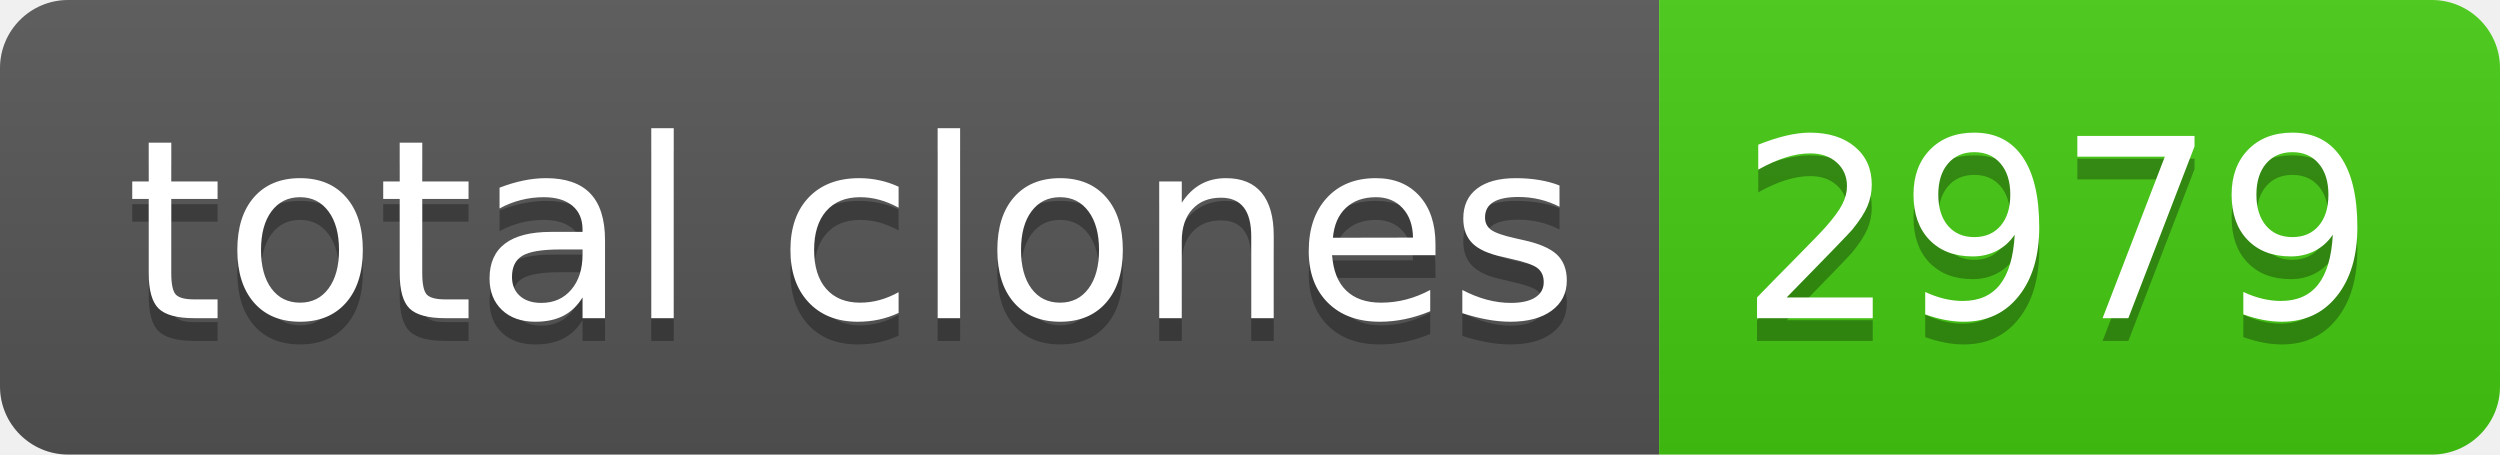
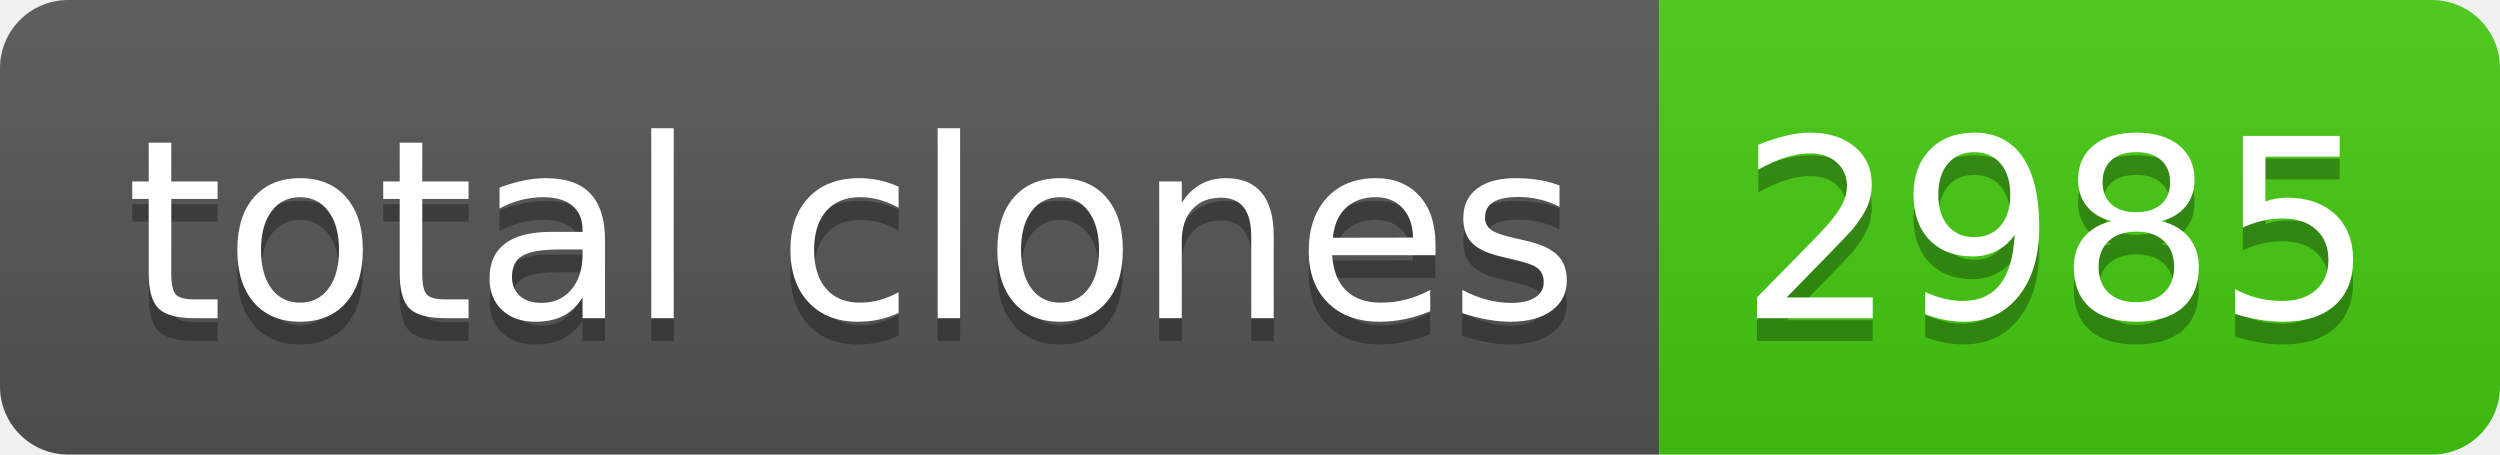
- <svg xmlns="http://www.w3.org/2000/svg" width="110" height="20" role="img" aria-label="total clones: 2979">
+ <svg xmlns="http://www.w3.org/2000/svg" width="110" height="20" role="img" aria-label="total clones: 2985">
  <linearGradient id="s" x2="0" y2="100%">
    <stop offset="0" stop-color="#bbb" stop-opacity=".1" />
    <stop offset="1" stop-opacity=".1" />
  </linearGradient>
  <clipPath id="r">
    <rect width="110" height="20" rx="3" fill="#fff" />
  </clipPath>
  <g clip-path="url(#r)">
    <rect width="73" height="20" fill="#555" />
    <rect x="73" width="37" height="20" fill="#4c1" />
    <rect width="110" height="20" fill="url(#s)" />
  </g>
  <g fill="#fff" text-anchor="middle" font-family="Verdana,Geneva,DejaVu Sans,sans-serif" text-rendering="geometricPrecision" font-size="110">
    <text aria-hidden="true" x="375" y="150" fill="#010101" fill-opacity=".3" transform="scale(.1)" textLength="630">total clones</text>
    <text x="375" y="140" transform="scale(.1)" fill="#fff" textLength="630">total clones</text>
-     <text aria-hidden="true" x="905" y="150" fill="#010101" fill-opacity=".3" transform="scale(.1)" textLength="270">2979</text>
-     <text x="905" y="140" transform="scale(.1)" fill="#fff" textLength="270">2979</text>
+     <text aria-hidden="true" x="905" y="150" fill="#010101" fill-opacity=".3" transform="scale(.1)" textLength="270">2985</text>
+     <text x="905" y="140" transform="scale(.1)" fill="#fff" textLength="270">2985</text>
  </g>
</svg>
